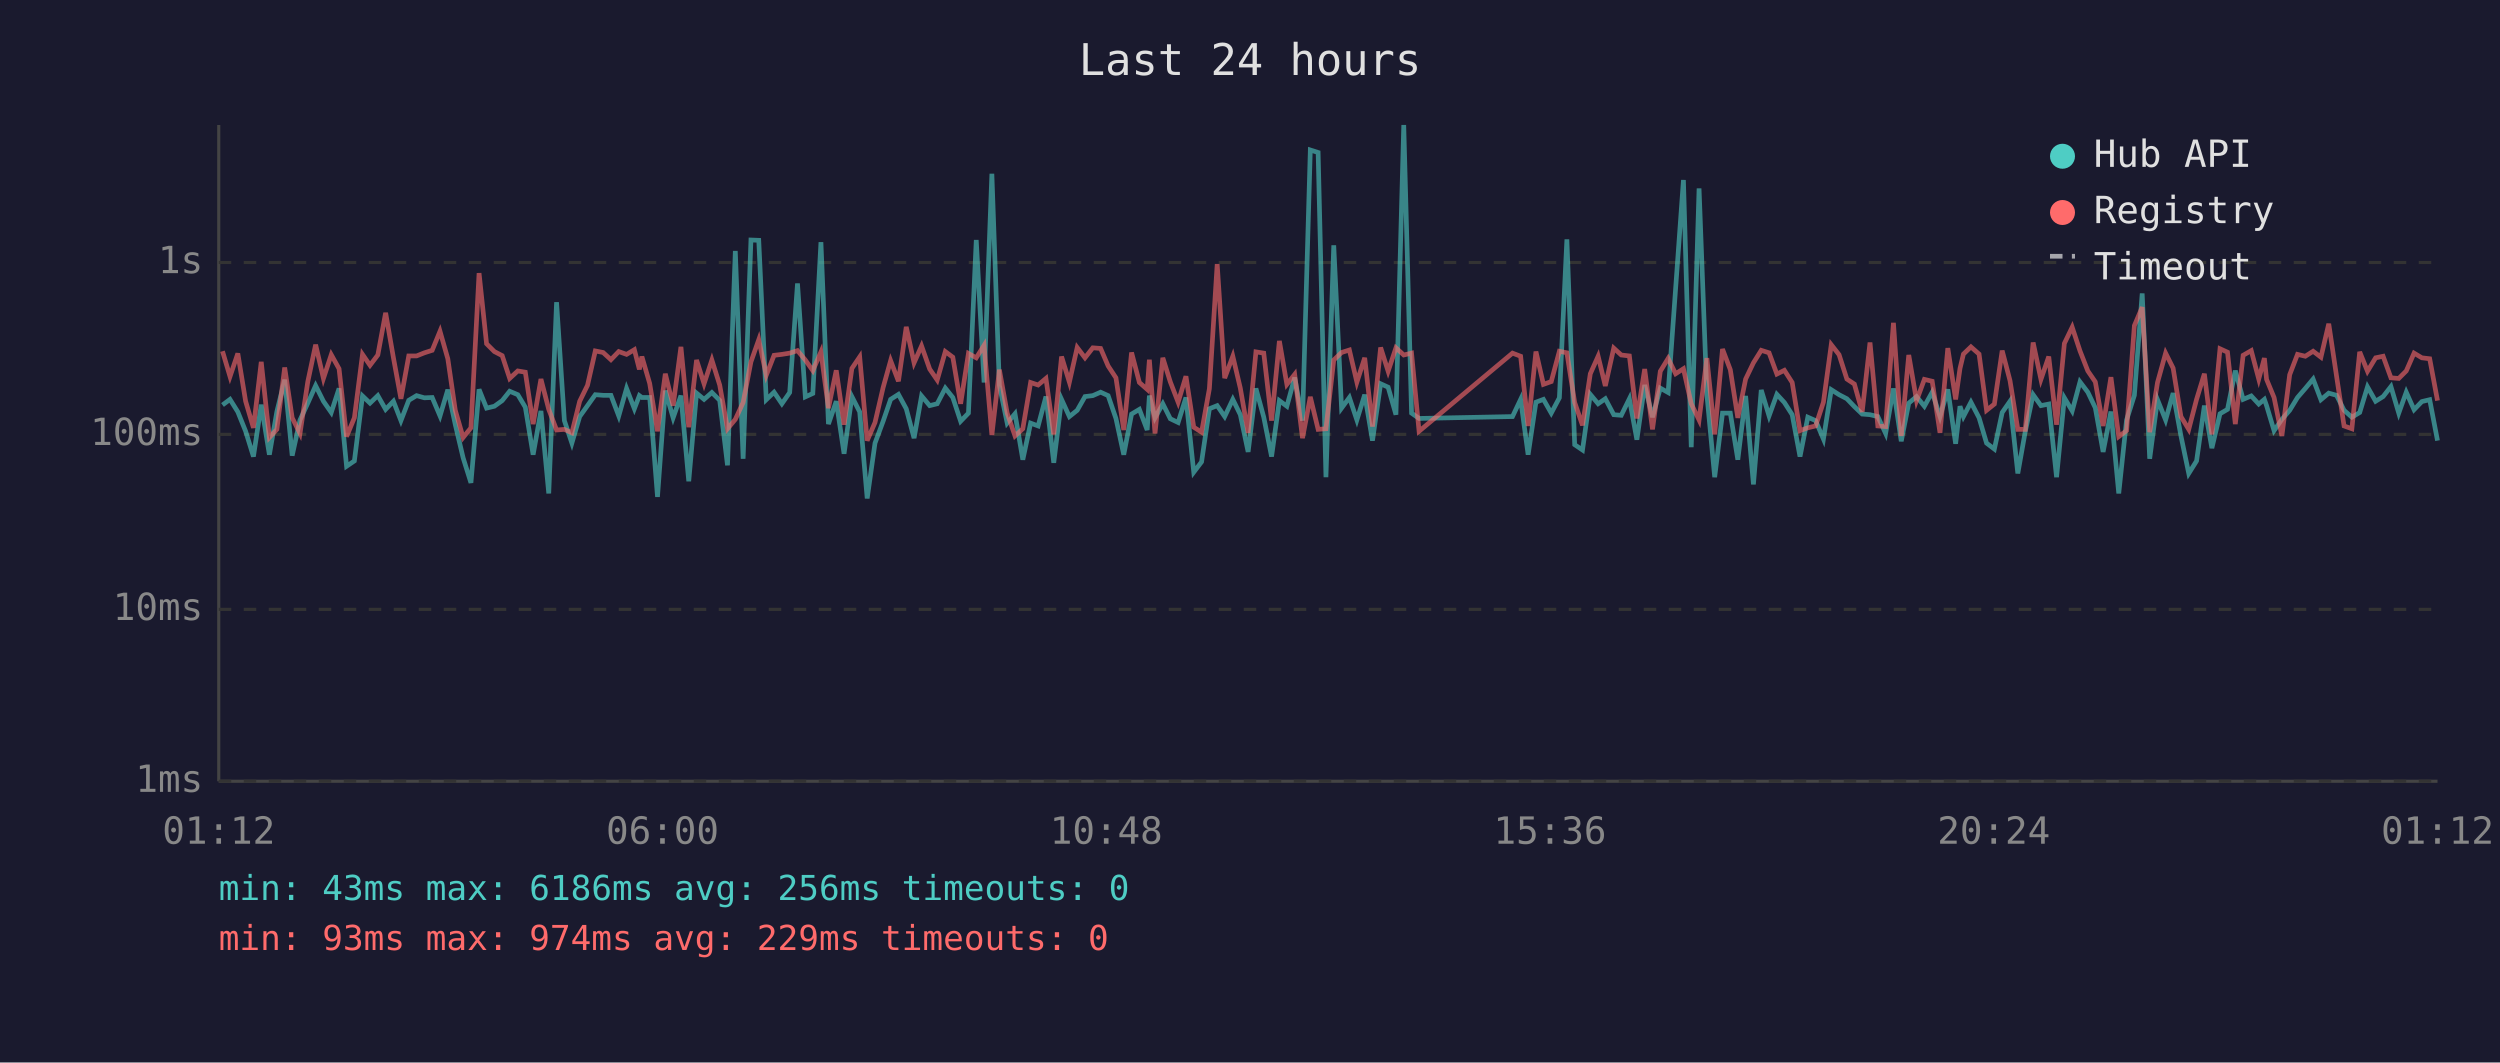
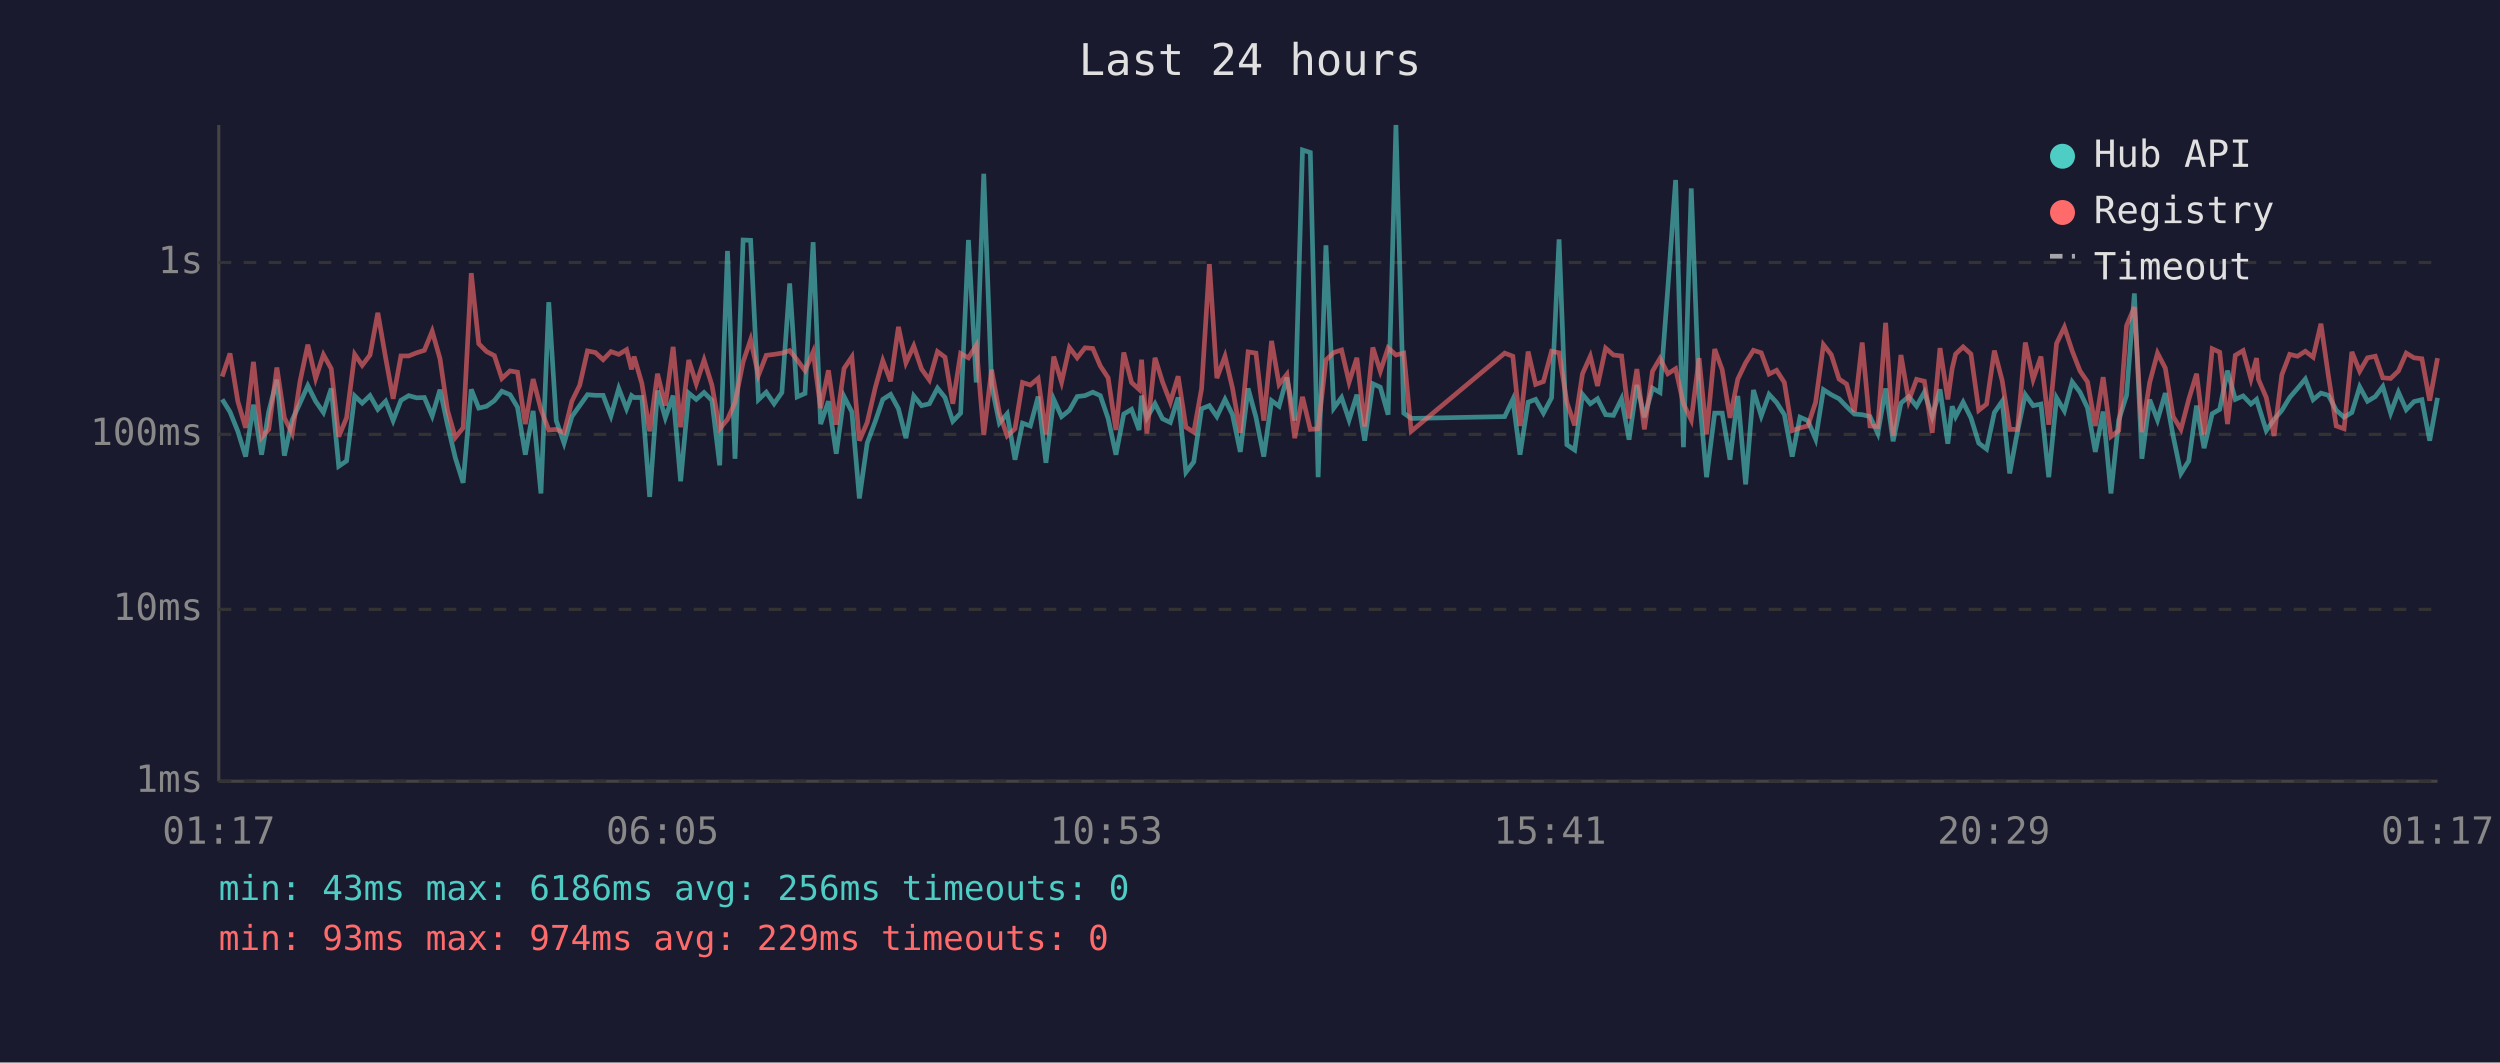
<svg xmlns="http://www.w3.org/2000/svg" viewBox="0 0 800 340" font-family="monospace" font-size="12">
  <rect width="800" height="340" fill="#1a1a2e" />
  <text x="400" y="24" fill="#e0e0e0" font-size="14" text-anchor="middle">Last 24 hours</text>
  <line x1="70" y1="40" x2="70" y2="250" stroke="#444" stroke-width="1" />
  <line x1="70" y1="250" x2="780" y2="250" stroke="#444" stroke-width="1" />
  <line x1="70" y1="250" x2="780" y2="250" stroke="#333" stroke-width="1" stroke-dasharray="4" />
  <text x="65" y="250" fill="#888" text-anchor="end" dominant-baseline="middle">1ms</text>
  <line x1="70" y1="195" x2="780" y2="195" stroke="#333" stroke-width="1" stroke-dasharray="4" />
  <text x="65" y="195" fill="#888" text-anchor="end" dominant-baseline="middle">10ms</text>
  <line x1="70" y1="139" x2="780" y2="139" stroke="#333" stroke-width="1" stroke-dasharray="4" />
  <text x="65" y="139" fill="#888" text-anchor="end" dominant-baseline="middle">100ms</text>
  <line x1="70" y1="84" x2="780" y2="84" stroke="#333" stroke-width="1" stroke-dasharray="4" />
  <text x="65" y="84" fill="#888" text-anchor="end" dominant-baseline="middle">1s</text>
-   <text x="70" y="270" fill="#888" text-anchor="middle">01:12</text>
-   <text x="212" y="270" fill="#888" text-anchor="middle">06:00</text>
-   <text x="354" y="270" fill="#888" text-anchor="middle">10:48</text>
-   <text x="496" y="270" fill="#888" text-anchor="middle">15:36</text>
-   <text x="638" y="270" fill="#888" text-anchor="middle">20:24</text>
-   <text x="780" y="270" fill="#888" text-anchor="middle">01:12</text>
-   <polyline points="71.2,129.6 73.6,127.8 76.1,131.8 78.6,138.0 81.1,146.1 83.6,129.5 86.2,145.5 88.6,131.7 91.1,121.5 93.5,145.8 96.0,134.4 98.5,129.0 101.0,123.4 103.5,128.4 106.0,132.0 108.5,124.3 110.9,149.2 113.4,147.5 116.0,126.7 118.4,129.0 120.9,126.6 123.4,131.0 125.9,128.4 128.3,134.6 130.8,128.1 133.3,126.6 135.8,127.3 138.3,127.2 140.8,133.1 143.3,124.7 145.7,135.9 148.2,146.5 150.7,154.5 153.3,124.6 155.7,130.6 158.2,130.0 160.7,128.2 163.1,125.2 165.7,126.3 168.1,130.3 170.6,145.5 173.1,131.5 175.6,157.9 178.1,96.7 180.6,134.6 183.0,141.8 185.5,133.3 188.0,129.8 190.5,126.3 193.0,126.5 195.5,126.5 198.0,133.1 200.5,124.3 203.0,130.8 204.6,126.6 205.4,127.2 207.9,127.2 210.4,159.0 212.9,125.0 215.4,133.7 217.9,126.6 220.4,154.0 222.9,125.8 225.3,127.8 227.8,125.6 230.3,128.1 232.8,148.9 235.3,80.3 237.8,146.8 240.3,76.8 242.8,76.9 245.2,127.9 247.7,125.5 250.2,129.2 252.7,125.6 255.2,90.7 257.7,127.0 260.1,125.9 262.7,77.5 265.1,135.7 267.6,128.4 270.1,145.2 272.6,126.9 275.1,131.8 277.5,159.5 280.0,141.8 282.6,134.8 285.0,127.8 287.5,126.2 290.0,130.8 292.5,140.2 294.9,126.7 297.5,129.8 299.9,129.2 302.5,124.2 304.9,127.2 307.4,134.8 309.9,132.2 312.4,76.8 314.9,122.4 317.4,55.6 319.8,123.3 322.3,135.4 324.8,132.4 327.3,147.1 329.8,135.4 332.2,136.3 334.7,126.9 337.2,148.1 339.7,127.8 342.2,133.3 344.7,131.3 347.2,126.9 349.7,126.6 352.2,125.5 354.6,126.6 357.1,133.9 359.6,145.5 362.1,132.5 364.6,131.0 367.1,137.6 367.8,126.6 369.6,133.7 372.1,129.2 374.5,134.0 377.0,135.2 379.5,127.2 382.0,151.1 384.5,147.8 387.0,130.8 389.5,129.8 391.9,133.3 394.5,127.8 396.9,132.7 399.4,144.6 401.9,124.3 404.4,133.5 406.9,146.1 409.4,128.2 411.8,130.0 414.3,120.8 416.8,134.6 419.3,48.0 421.8,48.8 424.3,152.7 426.8,78.5 429.3,130.6 431.8,127.2 434.2,134.4 436.7,126.3 439.2,141.0 441.8,122.8 444.2,123.9 446.7,132.7 449.2,40.0 451.7,132.2 454.1,133.9 484.0,133.3 486.6,127.8 489.0,145.5 491.5,128.7 493.9,127.8 496.4,132.2 499.0,127.3 501.4,76.6 503.9,142.3 506.4,144.0 508.9,126.2 511.4,129.2 513.7,127.6 516.4,132.7 518.8,132.9 521.4,127.6 523.8,140.7 526.3,123.2 528.8,133.5 531.3,124.2 533.8,125.6 536.2,92.3 538.7,57.6 541.2,143.1 543.7,60.3 546.2,126.2 548.7,152.7 551.2,132.2 553.7,132.2 556.1,147.1 558.6,126.7 561.1,155.0 563.6,124.8 566.1,133.1 568.6,126.2 571.0,128.8 573.5,132.7 576.0,146.1 578.5,133.5 581.0,134.6 583.5,140.5 586.0,124.7 588.5,126.3 591.0,127.6 593.4,130.1 595.9,132.5 598.4,132.7 600.9,133.3 603.4,138.7 605.9,124.3 608.4,141.2 610.8,129.0 613.3,126.9 615.8,130.0 618.3,125.5 620.8,133.3 623.3,124.6 625.8,142.0 627.2,130.0 628.3,133.3 630.7,128.7 633.3,133.7 635.7,141.8 638.2,143.7 640.7,132.0 643.2,128.4 645.7,151.5 648.1,138.0 650.6,126.3 653.1,129.8 655.6,129.3 658.1,152.7 660.6,127.3 663.1,131.5 665.6,122.2 668.1,125.5 670.5,130.5 673.0,144.6 675.5,131.7 678.0,157.9 680.5,134.4 683.0,126.5 685.5,93.9 687.9,146.8 690.4,127.9 693.0,134.4 695.4,125.8 697.9,139.5 700.4,151.5 702.9,147.5 705.4,129.8 707.8,143.4 710.4,132.4 712.8,131.0 715.3,118.6 717.8,127.8 720.4,126.7 722.8,129.3 724.6,127.8 725.3,129.8 727.7,137.8 730.2,134.2 732.7,131.3 735.2,127.2 737.7,124.3 740.2,121.3 742.7,127.9 745.2,125.8 747.7,126.5 750.1,131.3 752.6,133.5 755.1,132.0 757.6,123.8 760.2,128.4 762.6,126.9 765.1,123.7 767.6,132.2 770.0,125.5 772.5,131.1 775.0,128.5 777.5,127.9 780.0,141.0" fill="none" stroke="#4ecdc4" stroke-width="1.5" opacity="0.6" />
-   <polyline points="71.2,112.4 73.6,120.5 76.1,113.1 78.6,128.4 81.1,136.9 83.6,115.8 86.2,140.0 88.6,137.4 91.1,117.6 93.5,133.7 96.0,138.7 98.5,122.1 101.0,110.3 103.5,121.1 106.0,113.5 108.5,118.0 110.9,139.7 113.4,133.7 116.0,113.4 118.4,116.9 120.9,113.6 123.4,100.1 125.9,114.5 128.3,127.6 130.8,113.9 133.3,113.9 135.8,112.9 138.3,112.1 140.8,106.0 143.3,114.8 145.7,131.3 148.2,140.0 150.7,136.9 153.3,87.4 155.7,110.0 158.2,112.5 160.7,113.8 163.1,121.1 165.7,118.7 168.1,119.1 170.6,135.7 173.1,121.3 175.6,131.0 178.1,137.6 180.6,137.4 183.0,138.5 185.5,128.4 188.0,123.3 190.5,112.3 193.0,112.8 195.5,115.1 198.0,112.5 200.5,113.4 203.0,111.9 204.6,118.2 205.4,114.1 207.9,122.7 210.4,138.0 212.9,119.6 215.4,129.8 217.9,111.0 220.4,136.7 222.9,115.2 225.3,122.8 227.8,115.2 230.3,123.2 232.8,137.2 235.3,134.2 237.8,128.8 240.3,115.8 242.8,108.7 245.2,120.1 247.7,113.7 250.2,113.4 252.7,113.0 255.2,112.2 257.7,115.2 260.1,118.6 262.7,112.6 265.1,130.6 267.6,118.5 270.1,135.9 272.6,117.9 275.1,114.2 277.5,141.0 280.0,135.2 282.6,124.0 285.0,115.4 287.5,122.0 290.0,104.6 292.5,116.1 294.9,110.7 297.5,118.1 299.9,121.6 302.5,112.5 304.9,114.3 307.4,129.2 309.9,113.1 312.4,114.5 314.9,110.5 317.4,139.2 319.8,118.3 322.3,132.2 324.8,139.5 327.3,137.2 329.8,122.4 332.2,123.2 334.7,121.1 337.2,139.0 339.7,114.1 342.2,122.3 344.7,111.2 347.2,114.5 349.7,111.3 352.2,111.5 354.6,117.1 357.1,120.9 359.6,137.6 362.1,112.8 364.6,122.4 367.1,124.6 367.8,115.1 369.6,138.7 372.1,114.5 374.5,122.2 377.0,128.7 379.5,120.4 382.0,136.7 384.5,138.3 387.0,124.4 389.5,84.5 391.9,121.0 394.5,114.0 396.9,124.2 399.4,138.5 401.9,112.6 404.4,113.0 406.9,134.6 409.4,109.1 411.8,123.0 414.3,119.8 416.8,140.2 419.3,127.0 421.8,137.4 424.3,137.2 426.8,115.2 429.3,112.8 431.8,112.0 434.2,122.3 436.7,114.5 439.2,136.5 441.8,111.2 444.2,118.8 446.7,111.3 449.2,113.6 451.7,113.0 454.1,138.0 484.0,113.0 486.6,114.0 489.0,136.3 491.5,112.5 493.9,123.0 496.4,122.1 499.0,112.4 501.4,112.9 503.9,128.8 506.4,136.1 508.9,119.6 511.4,114.0 513.7,123.5 516.4,111.4 518.8,113.6 521.4,113.9 523.8,133.9 526.3,118.1 528.8,137.4 531.3,118.8 533.8,114.7 536.2,119.6 538.7,118.0 541.2,129.2 543.7,134.4 546.2,114.6 548.7,139.0 551.2,111.7 553.7,118.3 556.1,133.7 558.6,121.3 561.1,116.1 563.6,112.1 566.1,112.9 568.6,119.7 571.0,118.5 573.5,122.4 576.0,137.8 578.5,136.9 581.0,136.3 583.5,128.7 586.0,110.3 588.5,113.5 591.0,121.3 593.4,122.9 595.9,131.8 598.4,109.6 600.9,136.3 603.4,136.5 605.9,103.3 608.4,139.5 610.8,113.6 613.3,128.2 615.8,121.4 618.3,122.0 620.8,138.5 623.3,111.4 625.8,127.8 627.2,117.9 628.3,113.3 630.7,111.0 633.3,113.3 635.7,131.3 638.2,129.3 640.7,112.2 643.2,121.8 645.7,137.4 648.1,137.4 650.6,109.6 653.1,121.4 655.6,114.1 658.1,135.9 660.6,109.9 663.1,104.7 665.6,112.3 668.1,118.7 670.5,122.2 673.0,136.3 675.5,120.7 678.0,139.7 680.5,137.8 683.0,104.2 685.5,98.3 687.9,138.3 690.4,122.4 693.0,113.0 695.4,117.8 697.9,133.3 700.4,137.4 702.9,127.8 705.4,119.6 707.8,139.0 710.4,111.6 712.8,112.7 715.3,135.7 717.8,113.7 720.4,112.2 722.8,121.3 724.6,114.6 725.3,121.4 727.7,127.2 730.2,139.5 732.7,119.9 735.2,113.4 737.7,114.0 740.2,112.4 742.7,114.3 745.2,103.6 747.7,120.4 750.1,136.3 752.6,137.2 755.1,112.6 757.6,118.8 760.2,114.5 762.6,114.0 765.1,120.9 767.6,121.1 770.0,118.7 772.5,113.0 775.0,114.5 777.5,114.8 780.0,128.2" fill="none" stroke="#ff6b6b" stroke-width="1.5" opacity="0.6" />
+   <text x="70" y="270" fill="#888" text-anchor="middle">01:17</text>
+   <text x="212" y="270" fill="#888" text-anchor="middle">06:05</text>
+   <text x="354" y="270" fill="#888" text-anchor="middle">10:53</text>
+   <text x="496" y="270" fill="#888" text-anchor="middle">15:41</text>
+   <text x="638" y="270" fill="#888" text-anchor="middle">20:29</text>
+   <text x="780" y="270" fill="#888" text-anchor="middle">01:17</text>
+   <polyline points="71.1,127.8 73.6,131.8 76.1,138.0 78.6,146.1 81.1,129.5 83.7,145.5 86.0,131.7 88.6,121.5 91.0,145.8 93.5,134.4 96.0,129.0 98.5,123.4 101.0,128.4 103.5,132.0 106.0,124.3 108.4,149.2 110.9,147.5 113.5,126.7 115.9,129.0 118.4,126.6 120.9,131.0 123.4,128.4 125.8,134.6 128.3,128.1 130.8,126.6 133.3,127.3 135.8,127.2 138.3,133.1 140.8,124.7 143.2,135.9 145.7,146.5 148.2,154.5 150.8,124.6 153.2,130.6 155.7,130.0 158.2,128.2 160.6,125.2 163.2,126.3 165.6,130.3 168.1,145.5 170.6,131.5 173.1,157.9 175.6,96.7 178.0,134.6 180.5,141.8 183.0,133.3 185.5,129.8 188.0,126.3 190.5,126.5 193.0,126.5 195.5,133.1 198.0,124.3 200.5,130.8 202.1,126.6 202.9,127.2 205.4,127.2 207.9,159.0 210.4,125.0 212.9,133.7 215.4,126.6 217.8,154.0 220.4,125.8 222.8,127.8 225.3,125.6 227.8,128.1 230.3,148.9 232.8,80.3 235.2,146.8 237.8,76.8 240.2,76.9 242.7,127.9 245.2,125.5 247.7,129.2 250.2,125.6 252.7,90.7 255.1,127.0 257.6,125.9 260.2,77.5 262.6,135.7 265.1,128.4 267.6,145.2 270.1,126.9 272.6,131.8 275.0,159.5 277.5,141.8 280.1,134.8 282.5,127.8 285.0,126.2 287.5,130.8 289.9,140.2 292.4,126.7 294.9,129.8 297.4,129.2 300.0,124.2 302.4,127.2 304.9,134.8 307.4,132.2 309.9,76.8 312.4,122.4 314.8,55.6 317.3,123.3 319.8,135.4 322.3,132.4 324.8,147.1 327.2,135.4 329.7,136.3 332.2,126.9 334.7,148.1 337.2,127.8 339.7,133.3 342.2,131.3 344.7,126.9 347.2,126.6 349.7,125.5 352.1,126.6 354.6,133.9 357.1,145.5 359.6,132.5 362.1,131.0 364.5,137.6 365.3,126.6 367.0,133.7 369.6,129.2 372.0,134.0 374.5,135.2 377.0,127.2 379.5,151.1 382.0,147.8 384.5,130.8 387.0,129.8 389.4,133.3 392.0,127.8 394.4,132.7 396.9,144.6 399.4,124.3 401.9,133.5 404.4,146.1 406.9,128.2 409.3,130.0 411.8,120.8 414.3,134.6 416.8,48.0 419.3,48.8 421.8,152.7 424.3,78.5 426.8,130.6 429.3,127.2 431.7,134.4 434.2,126.3 436.7,141.0 439.3,122.8 441.7,123.9 444.2,132.7 446.7,40.0 449.2,132.2 451.6,133.9 481.5,133.3 484.1,127.8 486.4,145.5 489.0,128.7 491.4,127.8 493.9,132.2 496.5,127.3 498.9,76.6 501.4,142.3 503.9,144.0 506.4,126.2 508.9,129.2 511.2,127.6 513.8,132.7 516.3,132.9 518.9,127.6 521.3,140.7 523.8,123.2 526.2,133.5 528.8,124.2 531.2,125.6 533.7,92.3 536.2,57.6 538.7,143.1 541.2,60.3 543.7,126.2 546.1,152.7 548.7,132.2 551.1,132.2 553.6,147.1 556.1,126.7 558.6,155.0 561.1,124.8 563.6,133.1 566.1,126.2 568.5,128.8 571.0,132.7 573.5,146.1 576.0,133.5 578.5,134.6 581.0,140.5 583.5,124.7 586.0,126.3 588.5,127.6 590.9,130.1 593.4,132.5 595.9,132.7 598.4,133.3 600.9,138.7 603.4,124.3 605.8,141.2 608.3,129.0 610.8,126.9 613.3,130.0 615.8,125.5 618.3,133.3 620.8,124.6 623.3,142.0 624.7,130.0 625.8,133.3 628.2,128.7 630.7,133.7 633.2,141.8 635.7,143.7 638.2,132.0 640.7,128.4 643.1,151.5 645.6,138.0 648.1,126.3 650.6,129.8 653.1,129.3 655.6,152.7 658.1,127.3 660.6,131.5 663.1,122.2 665.6,125.5 668.0,130.5 670.5,144.6 673.0,131.7 675.5,157.9 678.0,134.4 680.5,126.5 683.0,93.9 685.4,146.8 687.9,127.9 690.4,134.4 692.9,125.8 695.4,139.5 697.9,151.5 700.4,147.5 702.9,129.8 705.3,143.4 707.9,132.4 710.3,131.0 712.8,118.6 715.3,127.8 717.8,126.7 720.3,129.3 722.1,127.8 722.7,129.8 725.2,137.8 727.7,134.2 730.2,131.3 732.7,127.2 735.2,124.3 737.7,121.3 740.2,127.9 742.7,125.8 745.1,126.5 747.6,131.3 750.1,133.5 752.6,132.0 755.1,123.8 757.6,128.4 760.1,126.9 762.5,123.7 765.0,132.2 767.5,125.5 770.0,131.1 772.5,128.5 775.0,127.9 777.5,141.0 780.0,127.3" fill="none" stroke="#4ecdc4" stroke-width="1.5" opacity="0.6" />
+   <polyline points="71.1,120.5 73.6,113.1 76.1,128.4 78.6,136.9 81.1,115.8 83.7,140.0 86.0,137.4 88.6,117.6 91.0,133.7 93.5,138.7 96.0,122.1 98.5,110.3 101.0,121.1 103.5,113.5 106.0,118.0 108.4,139.7 110.9,133.7 113.5,113.4 115.9,116.9 118.4,113.6 120.9,100.1 123.4,114.5 125.8,127.6 128.3,113.9 130.8,113.9 133.3,112.9 135.8,112.1 138.3,106.0 140.8,114.8 143.2,131.3 145.7,140.0 148.2,136.9 150.8,87.4 153.2,110.0 155.7,112.5 158.2,113.8 160.6,121.1 163.2,118.7 165.6,119.1 168.1,135.7 170.6,121.3 173.1,131.0 175.6,137.6 178.0,137.4 180.5,138.5 183.0,128.4 185.5,123.3 188.0,112.3 190.5,112.8 193.0,115.1 195.5,112.5 198.0,113.4 200.5,111.9 202.1,118.2 202.9,114.1 205.4,122.7 207.9,138.0 210.4,119.6 212.9,129.8 215.4,111.0 217.8,136.7 220.4,115.2 222.8,122.8 225.3,115.2 227.8,123.2 230.3,137.2 232.8,134.2 235.2,128.8 237.8,115.8 240.2,108.7 242.7,120.1 245.2,113.7 247.7,113.4 250.2,113.0 252.7,112.2 255.1,115.2 257.6,118.6 260.2,112.6 262.6,130.6 265.1,118.5 267.6,135.9 270.1,117.9 272.6,114.2 275.0,141.0 277.5,135.2 280.1,124.0 282.5,115.4 285.0,122.0 287.5,104.6 289.9,116.1 292.4,110.7 294.9,118.1 297.4,121.6 300.0,112.5 302.4,114.3 304.9,129.2 307.4,113.1 309.9,114.5 312.4,110.5 314.8,139.2 317.3,118.3 319.8,132.2 322.3,139.5 324.8,137.2 327.2,122.4 329.7,123.2 332.2,121.1 334.7,139.0 337.2,114.1 339.7,122.3 342.2,111.2 344.7,114.5 347.2,111.3 349.7,111.5 352.1,117.1 354.6,120.9 357.1,137.6 359.6,112.8 362.1,122.4 364.5,124.6 365.3,115.1 367.0,138.7 369.6,114.5 372.0,122.2 374.5,128.7 377.0,120.4 379.5,136.7 382.0,138.3 384.5,124.4 387.0,84.5 389.4,121.0 392.0,114.0 394.4,124.2 396.9,138.5 399.4,112.6 401.9,113.0 404.4,134.6 406.9,109.1 409.3,123.0 411.8,119.8 414.3,140.2 416.8,127.0 419.3,137.4 421.8,137.2 424.3,115.2 426.8,112.8 429.3,112.0 431.7,122.3 434.2,114.5 436.7,136.5 439.3,111.2 441.7,118.8 444.2,111.3 446.7,113.6 449.2,113.0 451.6,138.0 481.5,113.0 484.1,114.0 486.4,136.3 489.0,112.5 491.4,123.0 493.9,122.1 496.5,112.4 498.9,112.9 501.4,128.8 503.9,136.1 506.4,119.6 508.9,114.0 511.2,123.5 513.8,111.4 516.3,113.6 518.9,113.9 521.3,133.9 523.8,118.1 526.2,137.4 528.8,118.8 531.2,114.7 533.7,119.6 536.2,118.0 538.7,129.2 541.2,134.4 543.7,114.6 546.1,139.0 548.7,111.7 551.1,118.3 553.6,133.7 556.1,121.3 558.6,116.1 561.1,112.1 563.6,112.9 566.1,119.7 568.5,118.5 571.0,122.4 573.5,137.8 576.0,136.9 578.5,136.3 581.0,128.7 583.5,110.3 586.0,113.5 588.5,121.3 590.9,122.9 593.4,131.8 595.9,109.6 598.4,136.3 600.9,136.5 603.4,103.3 605.8,139.5 608.3,113.6 610.8,128.2 613.3,121.4 615.8,122.0 618.3,138.5 620.8,111.4 623.3,127.8 624.7,117.9 625.8,113.3 628.2,111.0 630.7,113.3 633.2,131.3 635.7,129.3 638.2,112.2 640.7,121.8 643.1,137.4 645.6,137.4 648.1,109.6 650.6,121.4 653.1,114.1 655.6,135.9 658.1,109.9 660.6,104.7 663.1,112.3 665.6,118.7 668.0,122.2 670.5,136.3 673.0,120.7 675.5,139.7 678.0,137.8 680.5,104.2 683.0,98.3 685.4,138.3 687.9,122.4 690.4,113.0 692.9,117.8 695.4,133.3 697.9,137.4 700.4,127.8 702.9,119.6 705.3,139.0 707.9,111.6 710.3,112.7 712.8,135.7 715.3,113.7 717.8,112.2 720.3,121.3 722.1,114.6 722.7,121.4 725.2,127.2 727.7,139.5 730.2,119.9 732.7,113.4 735.2,114.0 737.7,112.4 740.2,114.3 742.7,103.6 745.1,120.4 747.6,136.3 750.1,137.2 752.6,112.6 755.1,118.8 757.6,114.5 760.1,114.0 762.5,120.9 765.0,121.1 767.5,118.7 770.0,113.0 772.5,114.5 775.0,114.8 777.5,128.2 780.0,114.6" fill="none" stroke="#ff6b6b" stroke-width="1.5" opacity="0.6" />
  <circle cx="660" cy="50" r="4" fill="#4ecdc4" />
  <text x="670" y="50" fill="#e0e0e0" dominant-baseline="middle">Hub API</text>
  <circle cx="660" cy="68" r="4" fill="#ff6b6b" />
  <text x="670" y="68" fill="#e0e0e0" dominant-baseline="middle">Registry</text>
  <line x1="656" y1="82" x2="664" y2="82" stroke="#e0e0e0" stroke-width="1.5" stroke-dasharray="4,3" opacity="0.7" />
  <text x="670" y="86" fill="#e0e0e0" dominant-baseline="middle">Timeout</text>
  <text x="70" y="288" fill="#4ecdc4" font-size="11">min: 43ms  max: 6186ms  avg: 256ms  timeouts: 0</text>
  <text x="70" y="304" fill="#ff6b6b" font-size="11">min: 93ms  max: 974ms  avg: 229ms  timeouts: 0</text>
</svg>
